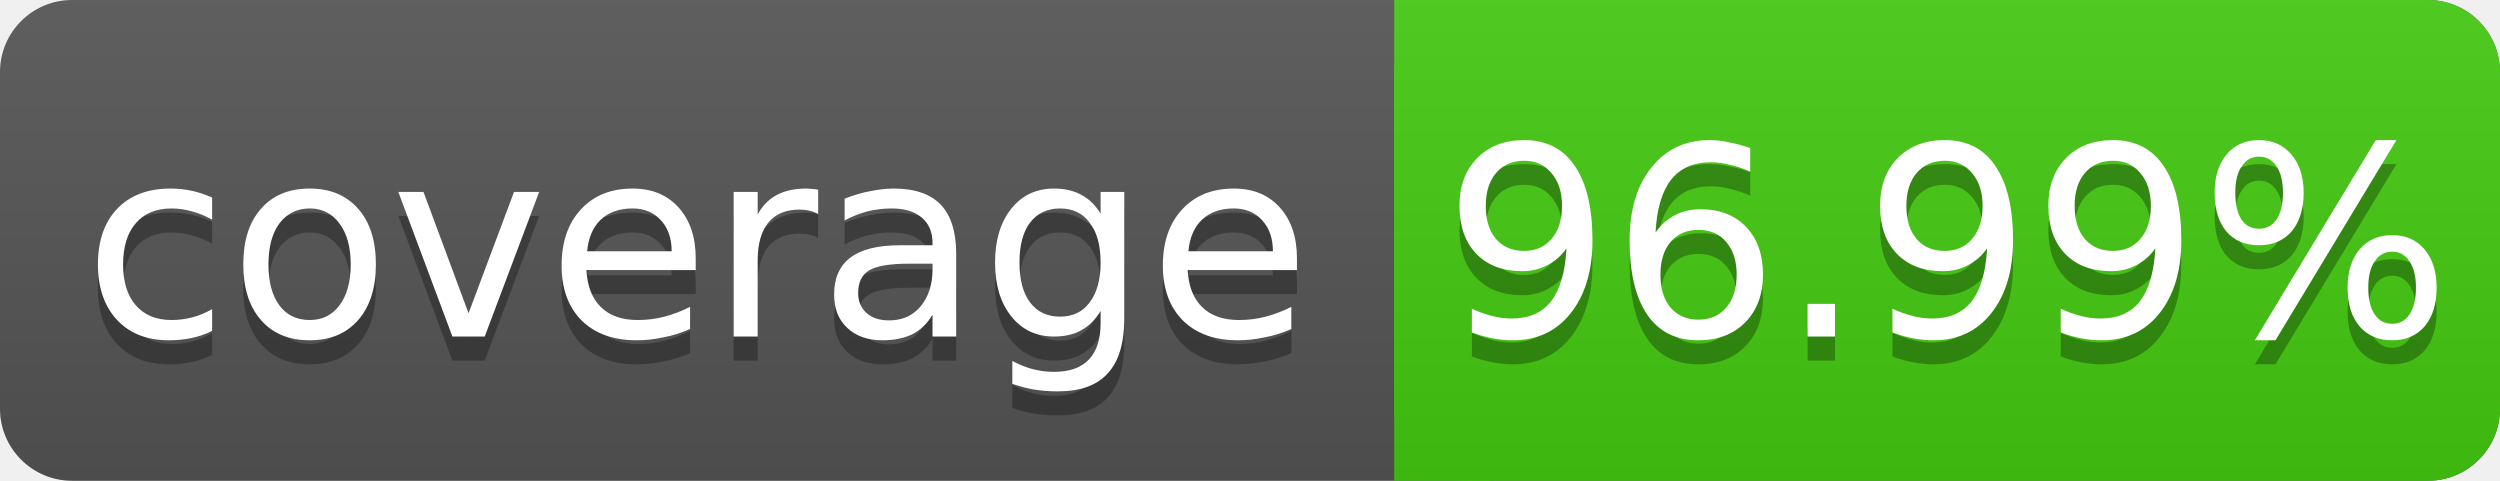
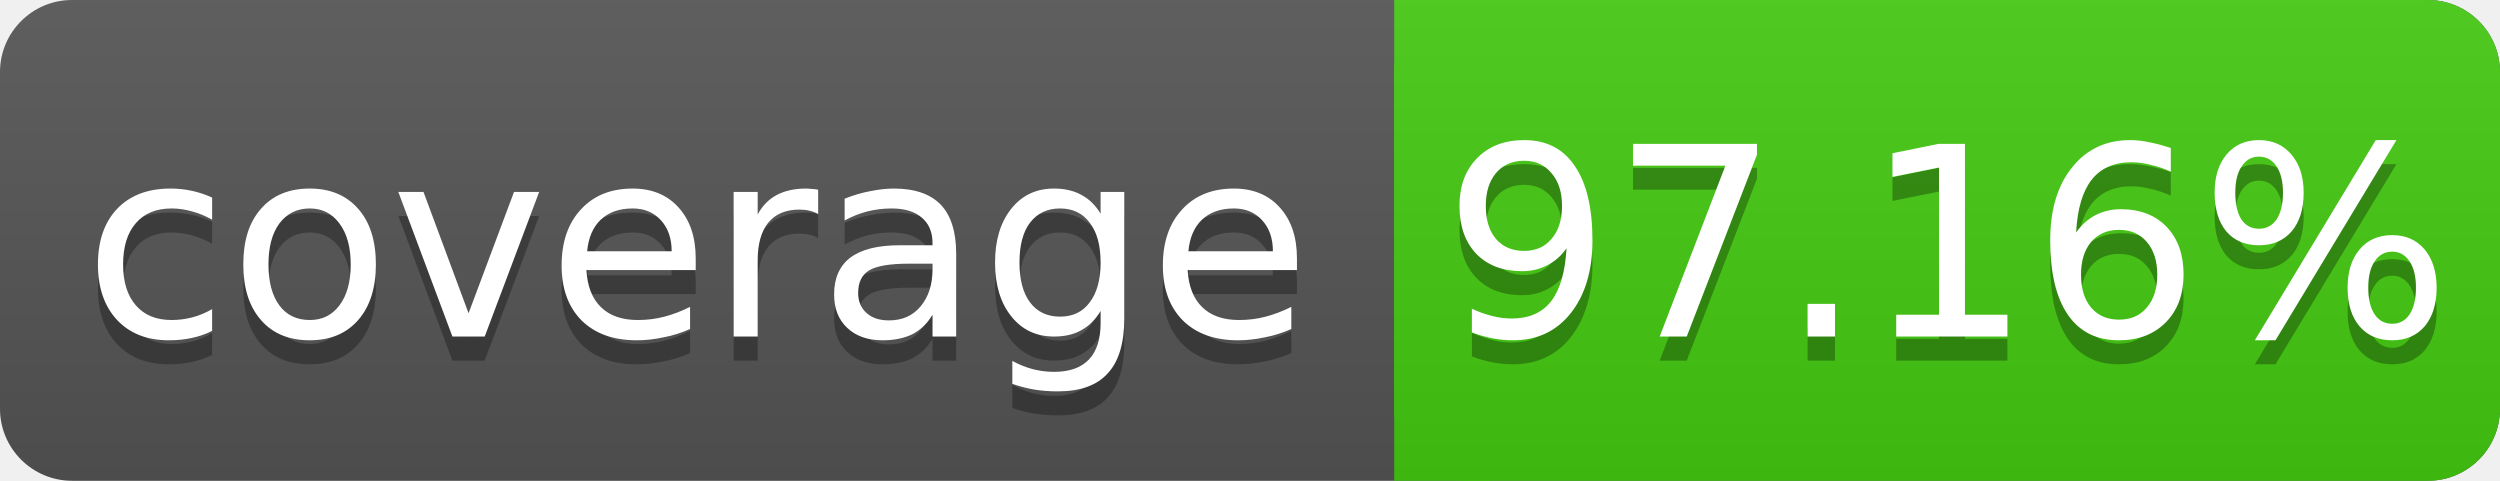
<svg xmlns="http://www.w3.org/2000/svg" width="104" height="20">
  <linearGradient id="s" x2="0" y2="100%">
    <stop offset="0" stop-color="#bbb" stop-opacity=".1" />
    <stop offset="1" stop-opacity=".1" />
  </linearGradient>
  <rect rx="3" width="104" height="20" fill="#555" />
  <rect rx="3" x="58" width="46" height="20" fill="#4c1" />
  <rect x="58" width="4" height="20" fill="#4c1" />
  <rect rx="3" width="104" height="20" fill="url(#s)" />
  <g fill="#fff" text-anchor="middle" font-family="DejaVu Sans,Verdana,Geneva,sans-serif" font-size="11">
    <text x="29" y="15" fill="#010101" fill-opacity=".3">coverage</text>
    <text x="29" y="14">coverage</text>
-     <text x="81" y="15" fill="#010101" fill-opacity=".3">96.99%</text>
-     <text x="81" y="14">96.99%</text>
+     <text x="81" y="15" fill="#010101" fill-opacity=".3">97.16%</text>
+     <text x="81" y="14">97.16%</text>
  </g>
</svg>
